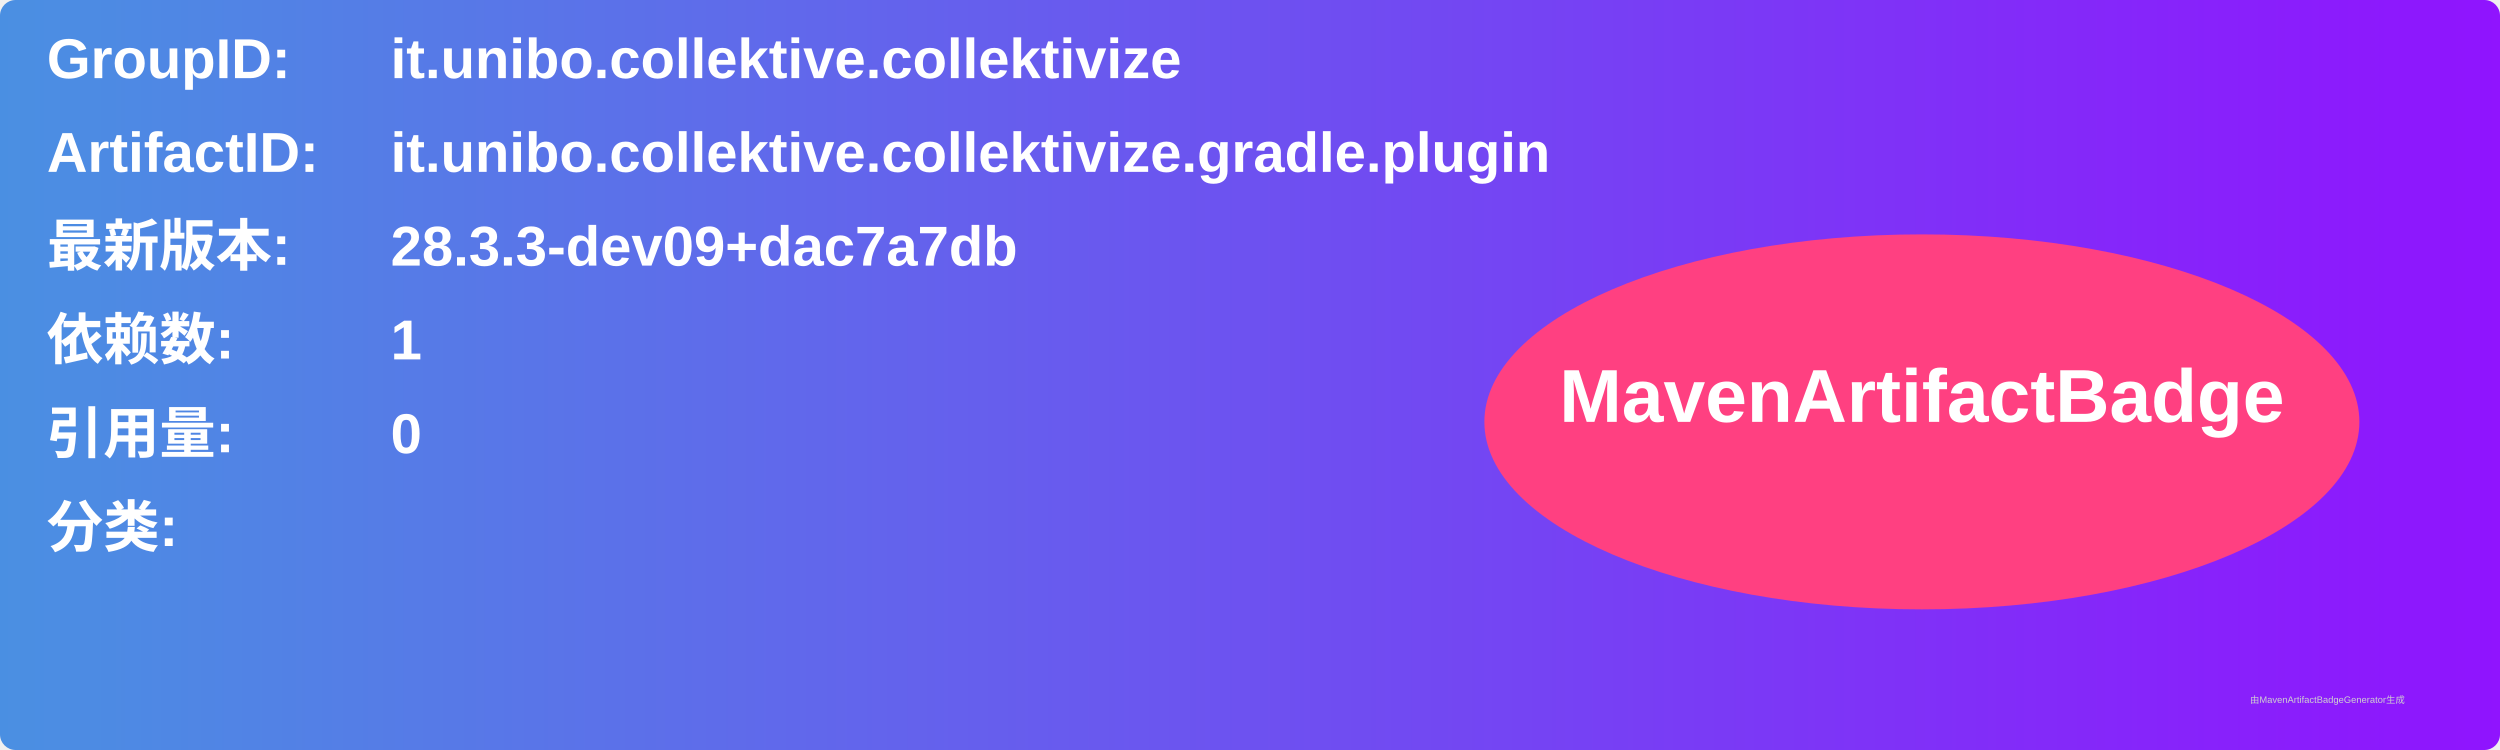
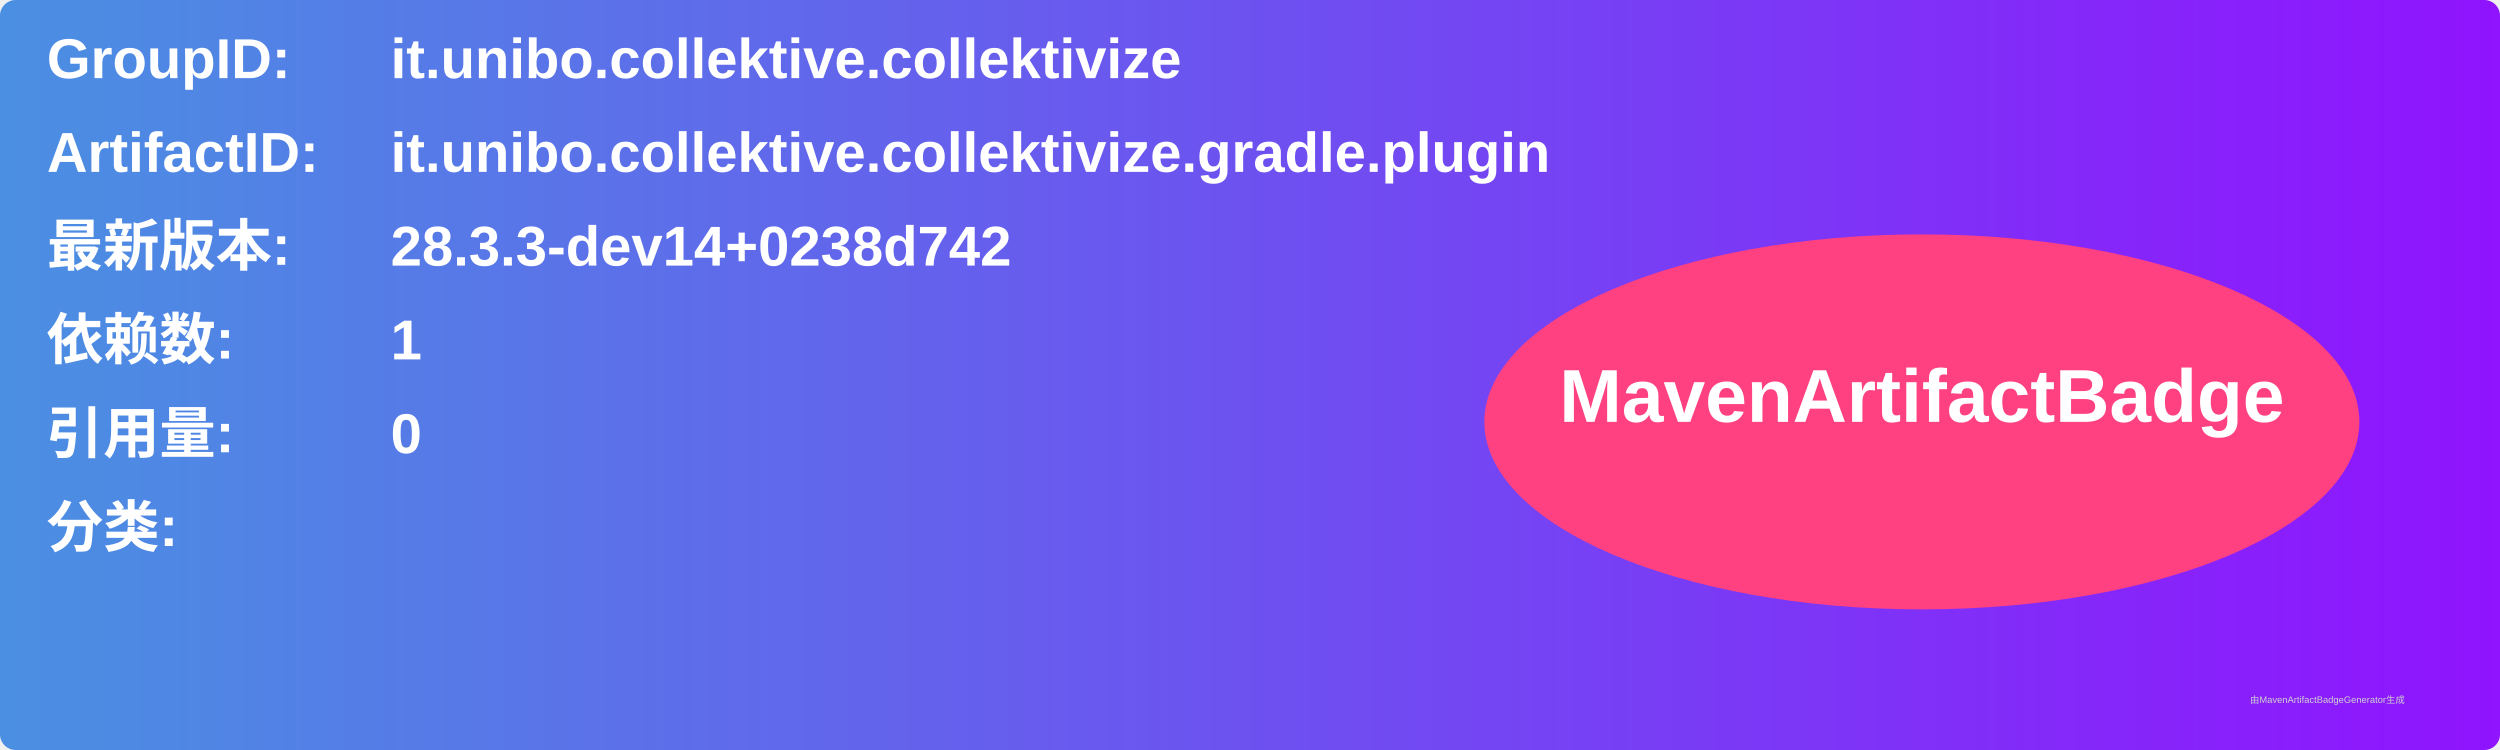
<svg xmlns="http://www.w3.org/2000/svg" width="800" height="240" viewBox="0 0 800 240">
  <linearGradient id="grad" x1="0%" y1="0%" x2="100%" y2="0%">
    <stop offset="0%" stop-color="#4a90e2" />
    <stop offset="100%" stop-color="#9013fe" />
  </linearGradient>
  <rect width="100%" height="100%" rx="5" ry="5" fill="url(#grad)" />
  <g transform="translate(15, 15)">
    <text x="0" y="10" font-family="Arial" font-size="18" fill="white" font-weight="bold" width="260">GroupID:</text>
    <text x="110" y="10" font-family="Arial" font-size="18" fill="white" font-weight="bold" width="460">it.unibo.collektive.collektivize</text>
    <text x="0" y="40" font-family="Arial" font-size="18" fill="white" font-weight="bold" width="260">ArtifactID:</text>
    <text x="110" y="40" font-family="Arial" font-size="18" fill="white" font-weight="bold" width="460">it.unibo.collektive.collektivize.gradle.plugin</text>
    <text x="0" y="70" font-family="Arial" font-size="18" fill="white" font-weight="bold">最新版本:</text>
    <text x="110" y="70" font-family="Arial" font-size="18" fill="white" font-weight="bold">
-       <tspan font-weight="bold">28.3.3-dev09+dac7a7db</tspan>
+       <tspan font-weight="bold">28.3.3-dev14+0238d742</tspan>
    </text>
    <text x="0" y="100" font-family="Arial" font-size="18" fill="white" font-weight="bold">依赖数: </text>
    <text x="110" y="100" font-family="Arial" font-size="18" fill="white">
      <tspan font-weight="bold">1</tspan>
    </text>
    <text x="0" y="130" font-family="Arial" font-size="18" fill="white" font-weight="bold">引用量: </text>
    <text x="110" y="130" font-family="Arial" font-size="18" fill="white">
      <tspan font-weight="bold">0</tspan>
    </text>
    <text x="0" y="160" font-family="Arial" font-size="18" fill="white" font-weight="bold">分类:</text>
    <text x="10" y="190" font-family="Arial" font-size="10" fill="white">
      <tspan font-weight="bold" />
    </text>
    <ellipse cx="600" cy="120" rx="140" ry="60" fill="#ff4081" />
    <text x="600" y="120" text-anchor="middle" font-family="Arial" font-size="24" fill="white" font-weight="bold">MavenArtifactBadge</text>
  </g>
  <text x="720" y="225" font-family="Arial" font-size="3" fill="#d0d0d0">由MavenArtifactBadgeGenerator生成</text>
</svg>
